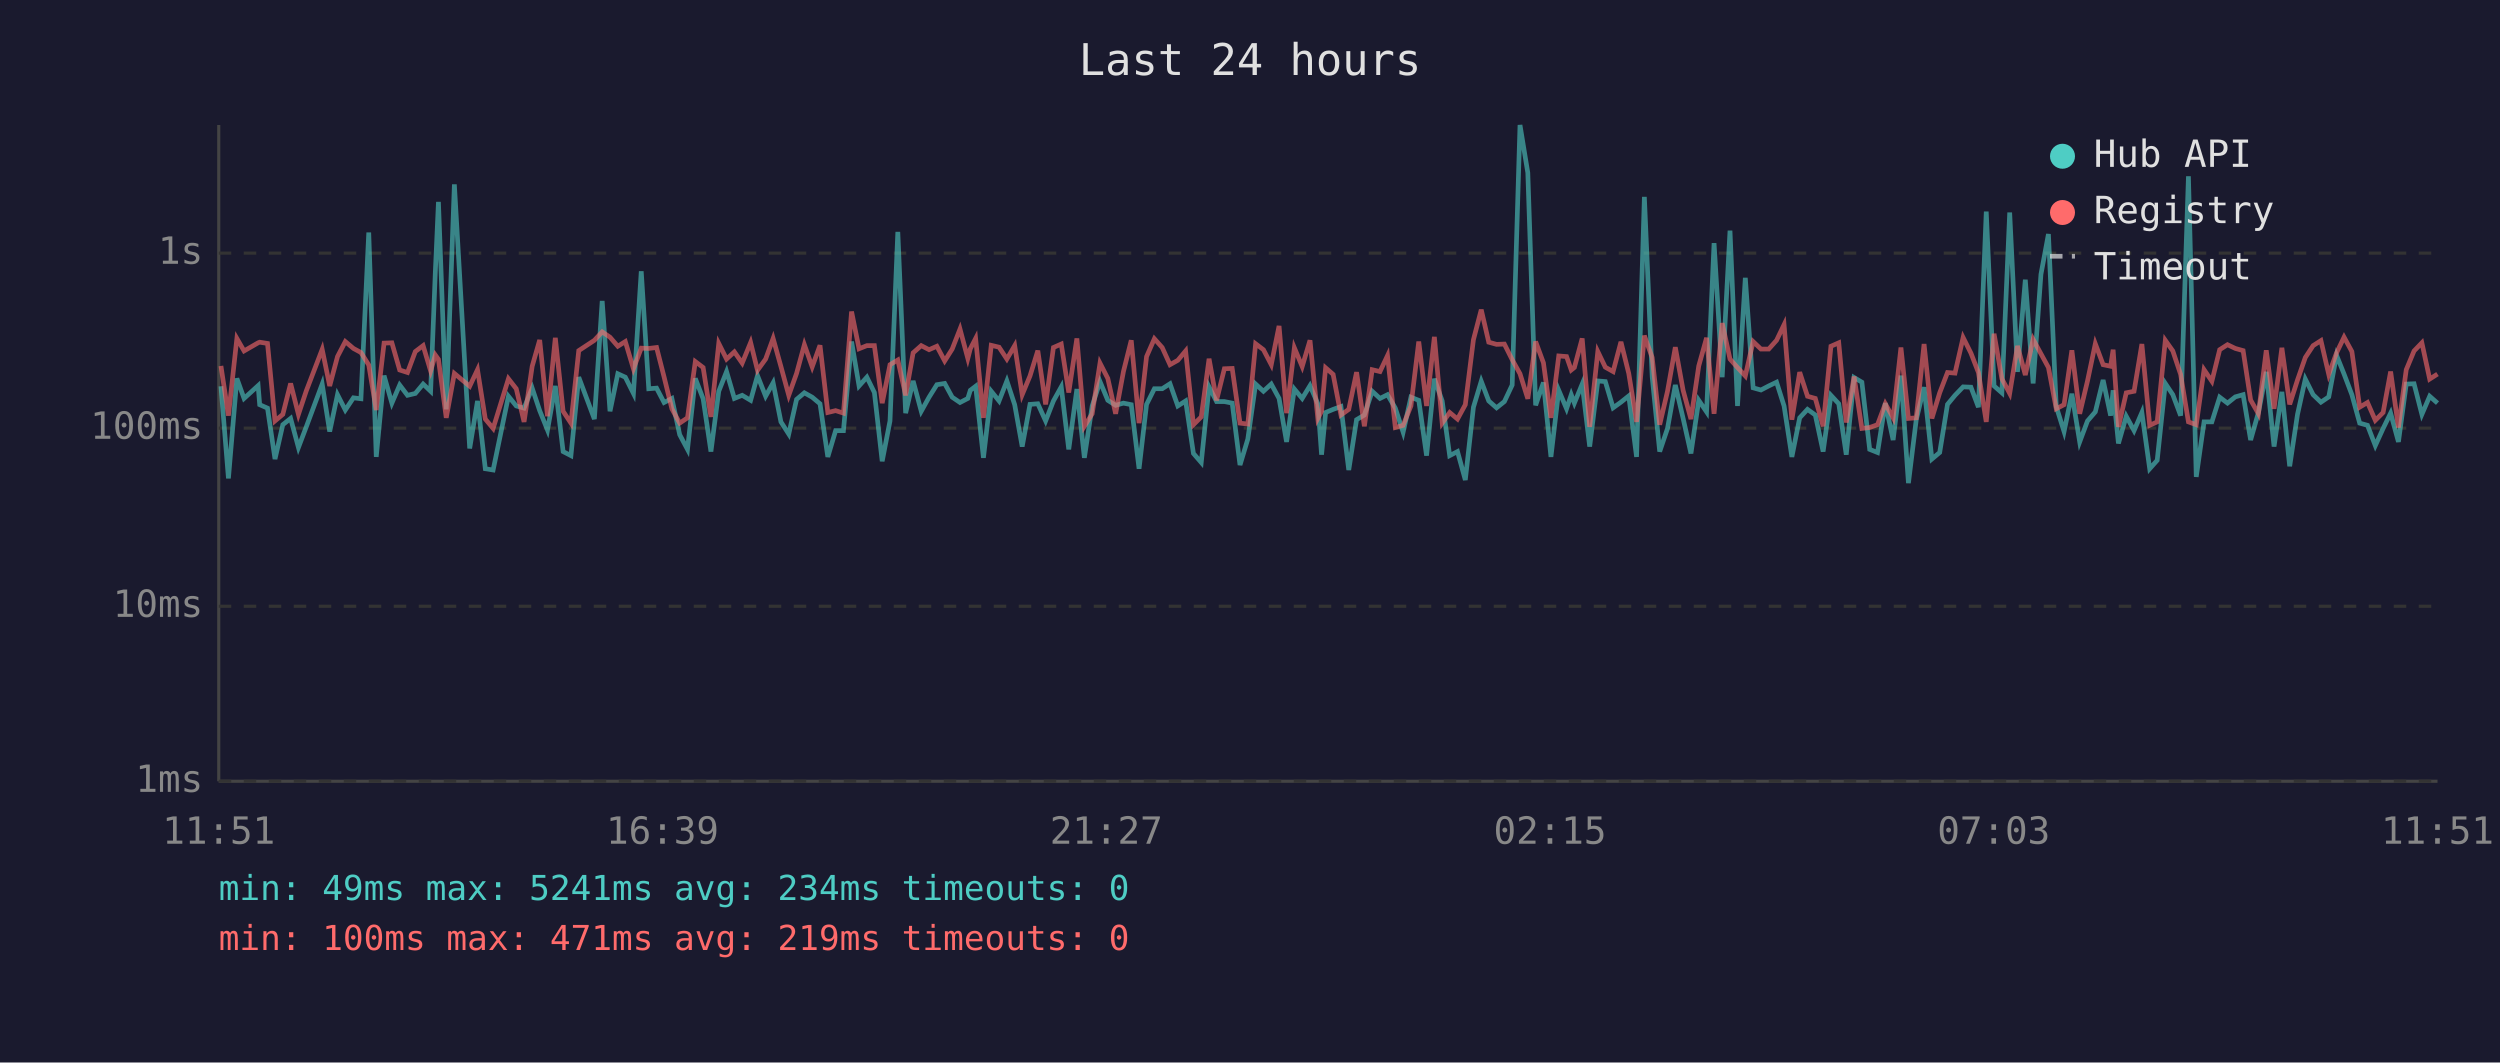
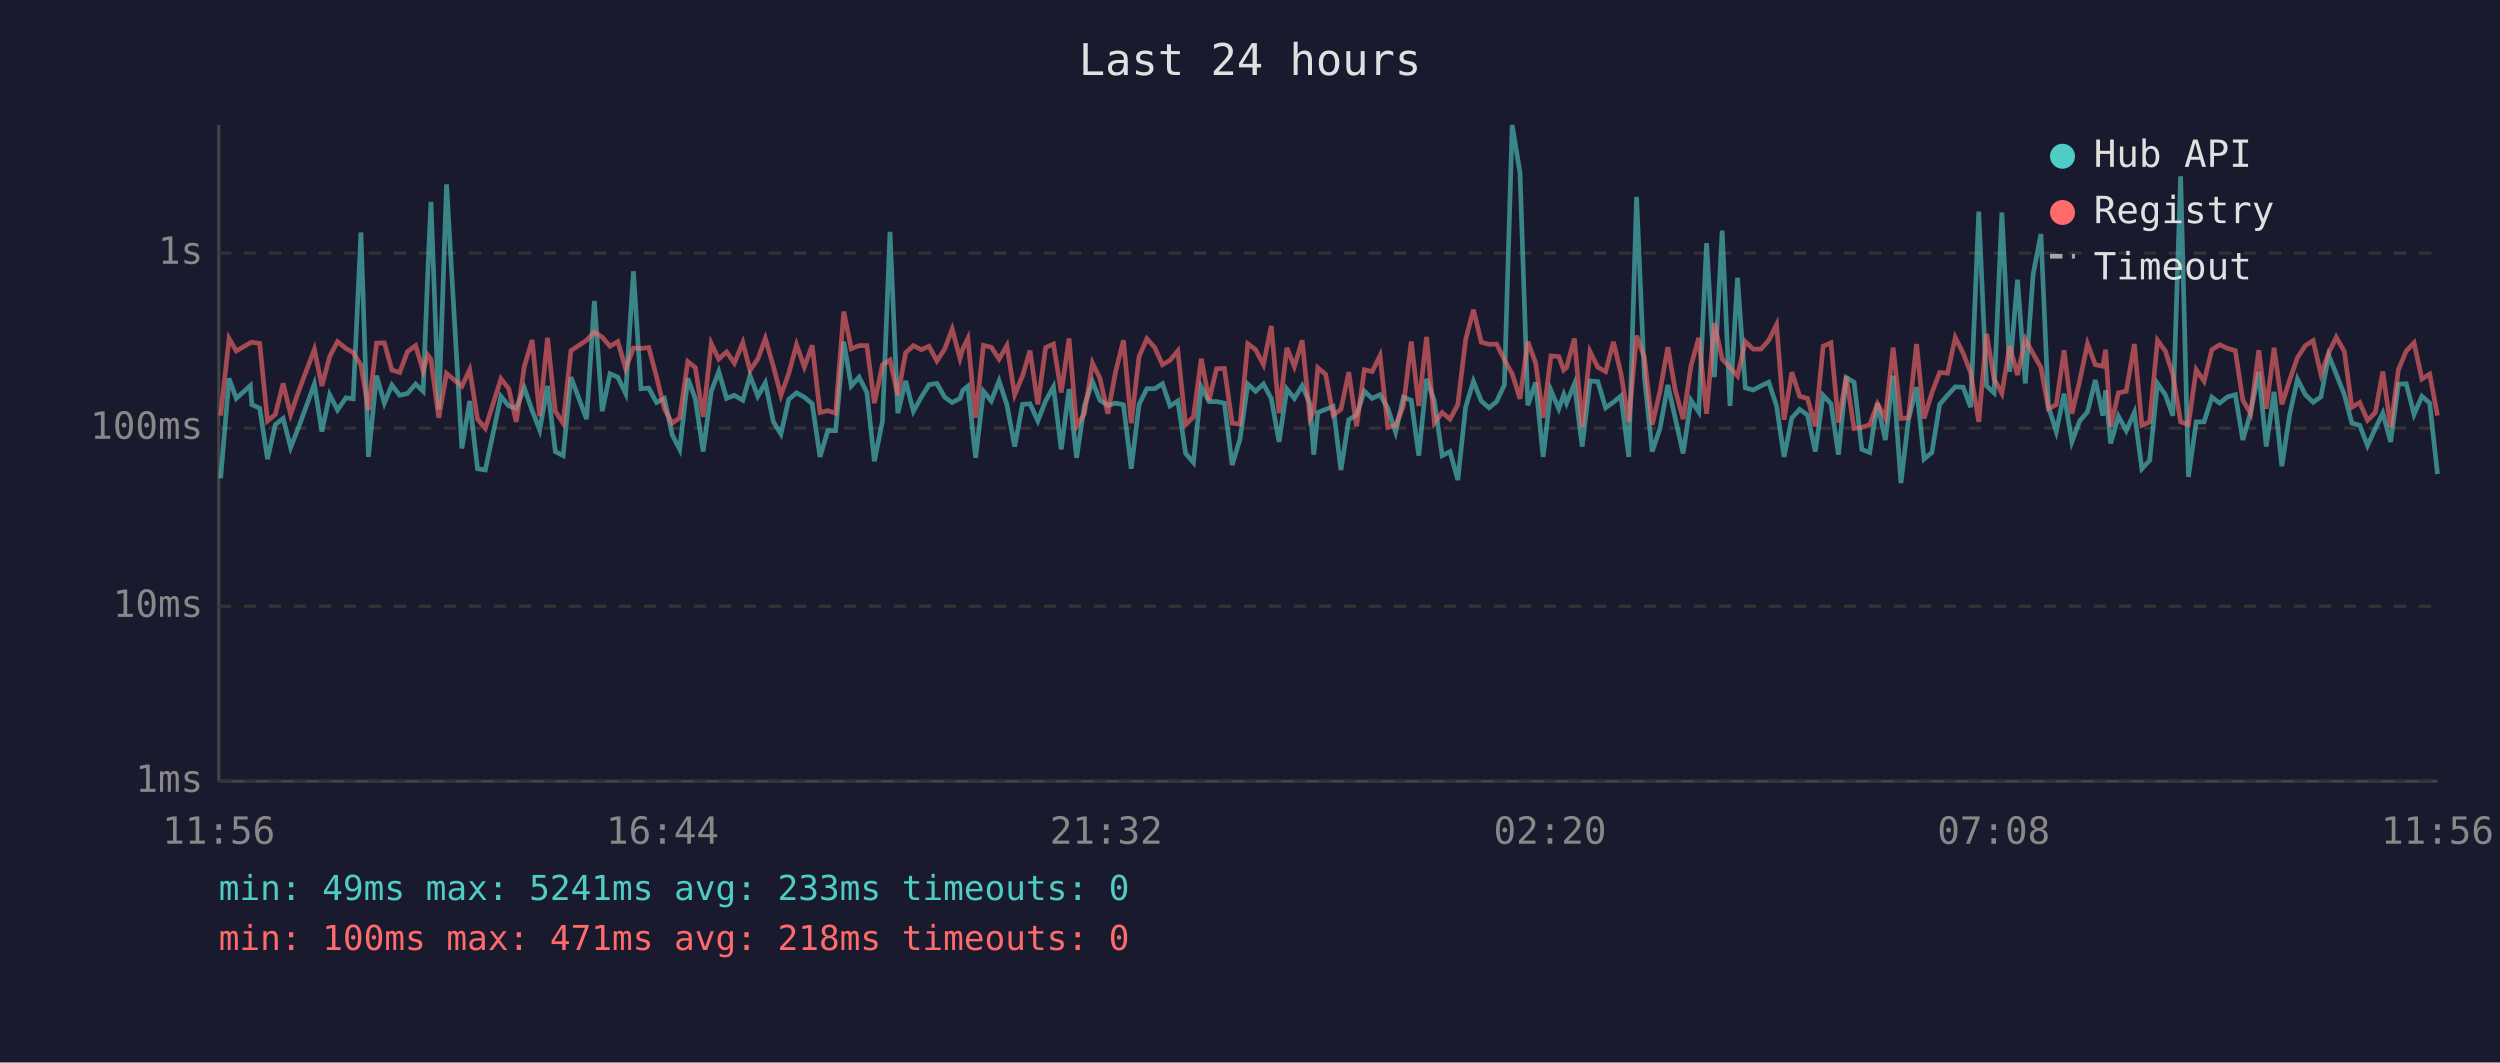
<svg xmlns="http://www.w3.org/2000/svg" viewBox="0 0 800 340" font-family="monospace" font-size="12">
  <rect width="800" height="340" fill="#1a1a2e" />
  <text x="400" y="24" fill="#e0e0e0" font-size="14" text-anchor="middle">Last 24 hours</text>
  <line x1="70" y1="40" x2="70" y2="250" stroke="#444" stroke-width="1" />
  <line x1="70" y1="250" x2="780" y2="250" stroke="#444" stroke-width="1" />
  <line x1="70" y1="250" x2="780" y2="250" stroke="#333" stroke-width="1" stroke-dasharray="4" />
  <text x="65" y="250" fill="#888" text-anchor="end" dominant-baseline="middle">1ms</text>
  <line x1="70" y1="194" x2="780" y2="194" stroke="#333" stroke-width="1" stroke-dasharray="4" />
  <text x="65" y="194" fill="#888" text-anchor="end" dominant-baseline="middle">10ms</text>
  <line x1="70" y1="137" x2="780" y2="137" stroke="#333" stroke-width="1" stroke-dasharray="4" />
  <text x="65" y="137" fill="#888" text-anchor="end" dominant-baseline="middle">100ms</text>
  <line x1="70" y1="81" x2="780" y2="81" stroke="#333" stroke-width="1" stroke-dasharray="4" />
  <text x="65" y="81" fill="#888" text-anchor="end" dominant-baseline="middle">1s</text>
-   <text x="70" y="270" fill="#888" text-anchor="middle">11:51</text>
-   <text x="212" y="270" fill="#888" text-anchor="middle">16:39</text>
-   <text x="354" y="270" fill="#888" text-anchor="middle">21:27</text>
-   <text x="496" y="270" fill="#888" text-anchor="middle">02:15</text>
-   <text x="638" y="270" fill="#888" text-anchor="middle">07:03</text>
-   <text x="780" y="270" fill="#888" text-anchor="middle">11:51</text>
-   <polyline points="70.7,123.6 73.1,153.1 75.8,121.1 78.1,127.5 82.6,123.4 83.1,129.5 85.6,130.6 88.0,146.9 90.5,135.9 93.0,133.9 95.5,143.2 98.0,136.6 103.1,122.9 105.5,138.1 108.0,126.3 110.5,131.2 113.1,127.3 115.5,127.6 118.0,74.4 120.4,146.2 122.9,120.2 125.4,129.0 127.9,123.2 130.4,126.5 132.9,125.9 135.4,122.9 137.8,125.2 139.3,87.1 140.3,64.6 142.8,131.0 145.4,59.0 150.3,143.5 152.8,128.3 155.3,150.0 157.8,150.4 162.7,126.8 165.2,129.9 167.7,130.6 170.3,124.2 172.7,131.4 175.2,137.6 177.7,123.5 180.2,144.5 182.7,145.8 185.2,120.7 190.2,134.1 192.7,96.3 195.2,131.6 197.7,119.6 200.1,120.7 202.7,125.9 205.2,86.8 207.6,124.4 210.1,124.2 212.5,128.8 215.0,127.5 217.5,139.1 220.0,143.8 222.5,121.1 225.0,127.6 227.5,144.5 230.0,125.2 232.5,118.9 235.0,127.5 237.5,126.5 240.2,128.1 242.4,120.2 245.0,126.8 247.4,122.5 249.9,135.0 252.4,138.9 254.9,127.8 257.4,125.7 259.9,127.1 262.4,129.2 264.9,146.2 267.4,137.8 269.9,137.8 272.5,109.3 274.9,123.5 277.4,120.7 279.8,125.6 282.3,147.6 284.8,134.7 287.3,74.2 289.8,132.2 292.2,121.9 294.8,131.6 297.3,127.1 299.8,123.1 302.3,122.7 304.7,127.1 307.2,128.8 309.7,127.5 310.5,124.9 312.2,123.6 314.7,146.5 317.2,125.2 319.7,128.3 322.2,121.9 324.7,129.5 327.1,142.9 329.6,129.4 332.1,129.2 334.6,134.7 337.1,128.3 339.6,123.8 342.0,143.8 344.6,124.5 347.0,146.5 349.5,129.9 352.0,122.1 354.5,128.1 357.0,129.7 359.5,129.0 362.0,129.5 364.5,150.0 366.9,129.4 369.4,124.4 371.9,124.4 374.4,122.8 376.9,129.9 379.4,128.3 381.9,145.1 384.4,148.0 386.9,123.8 389.3,128.5 391.8,128.5 394.3,129.0 396.8,148.8 399.3,140.5 401.8,122.9 404.3,125.2 406.8,122.9 409.3,127.5 411.7,141.4 414.2,124.5 416.7,127.5 419.2,123.4 421.7,129.2 422.9,145.5 424.2,132.0 426.6,131.0 429.1,130.1 431.6,150.4 434.1,134.3 436.6,132.8 439.1,125.2 441.6,127.5 444.0,126.3 446.5,130.6 449.0,138.3 451.5,127.1 454.0,128.1 456.5,145.8 459.0,121.2 461.5,128.3 463.9,145.8 466.4,144.5 468.9,153.6 471.5,130.3 474.0,122.0 476.4,128.3 478.9,130.5 481.4,128.5 483.9,123.2 486.4,40.0 488.9,55.3 491.4,129.7 493.9,122.4 496.3,146.2 498.8,124.9 501.3,130.8 502.8,126.3 503.8,129.0 506.3,122.9 508.7,142.9 511.3,121.9 513.7,122.1 516.2,130.5 518.7,128.7 521.2,126.7 523.7,146.2 526.2,63.0 528.7,120.6 531.1,144.5 533.6,137.1 536.1,123.2 538.6,133.9 541.1,145.1 543.6,128.1 546.1,131.8 548.5,77.8 551.1,120.7 553.6,73.8 556.0,129.9 558.5,88.9 561.0,124.1 563.5,124.8 566.0,123.5 568.5,122.3 570.9,129.9 573.4,146.2 575.9,133.7 578.4,131.0 580.9,132.8 583.4,144.5 585.9,126.5 588.4,129.2 590.8,145.5 593.3,120.8 595.8,122.3 598.3,143.8 600.8,144.8 603.3,129.0 605.8,140.8 608.3,120.2 610.7,154.6 613.2,134.3 615.7,123.9 618.2,146.9 620.7,144.8 623.2,129.4 625.6,126.5 628.2,123.8 630.7,123.9 633.1,130.3 635.6,67.7 638.1,123.5 640.6,125.7 643.1,68.0 645.6,119.0 648.1,89.5 650.6,122.7 653.1,87.8 655.5,74.9 658.0,130.1 660.5,138.1 663.0,126.0 665.5,141.4 668.0,134.7 670.5,131.8 673.0,121.6 675.4,133.0 676.2,124.9 677.9,141.9 680.4,133.2 682.9,137.8 685.4,132.0 687.9,150.0 690.3,147.3 692.9,122.7 695.3,126.3 697.8,133.0 700.3,56.4 702.8,152.6 705.3,135.0 707.8,135.0 710.3,127.1 712.8,129.0 715.3,127.0 717.8,126.3 720.2,140.8 722.7,132.0 725.2,119.0 727.7,142.9 730.2,125.4 732.7,149.2 735.2,132.6 737.7,121.3 740.2,126.3 742.7,128.7 745.2,127.0 747.7,113.7 750.1,119.7 752.6,126.3 755.1,135.4 757.6,136.1 760.1,142.6 762.6,137.1 765.0,132.2 767.5,141.4 770.0,122.9 772.5,122.8 775.0,132.6 777.5,126.8 780.0,129.0" fill="none" stroke="#4ecdc4" stroke-width="1.5" opacity="0.6" />
-   <polyline points="70.7,117.1 73.1,133.0 75.8,108.3 78.1,112.3 82.6,109.7 83.1,109.5 85.6,109.9 88.0,134.7 90.5,132.6 93.0,122.7 95.5,132.6 98.0,125.1 103.1,111.8 105.5,123.5 108.0,114.1 110.5,109.3 113.1,111.5 115.5,112.8 118.0,116.8 120.4,131.2 122.9,109.8 125.4,109.7 127.9,118.4 130.4,119.2 132.9,112.5 135.4,110.6 137.8,118.7 139.3,113.6 140.3,115.0 142.8,133.7 145.4,119.5 150.3,123.6 152.8,118.3 155.3,134.1 157.8,137.1 162.7,121.2 165.2,124.4 167.7,135.0 170.3,117.2 172.7,108.8 175.2,133.2 177.7,108.1 180.2,131.6 182.7,135.4 185.2,112.2 190.2,108.9 192.7,106.2 195.2,107.9 197.7,110.8 200.1,109.3 202.7,118.0 205.2,111.4 207.6,111.5 210.1,111.2 212.5,120.6 215.0,130.8 217.5,135.4 220.0,133.7 222.5,115.7 225.0,117.6 227.5,133.4 230.0,109.9 232.5,114.9 235.0,112.6 237.5,116.2 240.2,109.6 242.4,118.5 245.0,114.9 247.4,108.3 249.9,117.3 252.4,126.5 254.9,119.5 257.4,110.3 259.9,117.4 262.4,110.5 264.9,132.0 267.4,131.4 269.9,132.2 272.5,99.7 274.9,111.6 277.4,110.6 279.8,110.6 282.3,129.0 284.8,116.7 287.3,115.2 289.8,126.5 292.2,112.9 294.8,110.6 297.3,111.9 299.8,110.8 302.3,115.5 304.7,111.7 307.2,105.3 309.7,114.7 310.5,111.6 312.2,108.3 314.7,133.7 317.2,110.5 319.7,111.1 322.2,114.9 324.7,110.6 327.1,126.3 329.6,120.3 332.1,112.2 334.6,129.4 337.1,111.2 339.6,110.1 342.0,125.6 344.6,108.3 347.0,136.4 349.5,132.4 352.0,116.2 354.5,121.1 357.0,132.4 359.5,118.9 362.0,108.9 364.5,135.4 366.9,114.1 369.4,108.4 371.9,111.2 374.4,116.7 376.9,115.3 379.4,112.3 381.9,135.9 384.4,133.4 386.9,114.8 389.3,128.1 391.8,118.0 394.3,117.9 396.8,135.4 399.3,135.7 401.8,110.0 404.3,111.9 406.8,116.7 409.3,104.3 411.7,132.2 414.2,111.3 416.7,117.3 419.2,108.9 421.7,133.9 422.9,131.6 424.2,117.7 426.6,119.8 429.1,132.8 431.6,131.0 434.1,119.1 436.6,136.4 439.1,118.3 441.6,118.9 444.0,113.8 446.5,136.8 449.0,136.1 451.5,129.9 454.0,109.3 456.5,129.9 459.0,107.8 461.5,135.4 463.9,132.0 466.4,134.1 468.9,129.5 471.5,108.7 474.0,99.1 476.4,109.5 478.9,110.2 481.4,110.1 483.9,115.1 486.4,119.6 488.9,127.6 491.4,109.3 493.9,116.1 496.3,133.7 498.8,113.9 501.3,114.1 502.8,118.4 503.8,117.6 506.3,108.3 508.7,136.6 511.3,112.5 513.7,117.5 516.2,118.9 518.7,109.4 521.2,119.5 523.7,135.0 526.2,107.4 528.7,114.4 531.1,135.9 533.6,125.2 536.1,111.1 538.6,124.9 541.1,134.1 543.6,117.1 546.1,108.1 548.5,132.4 551.1,103.4 553.6,114.9 556.0,117.6 558.5,120.3 561.0,109.3 563.5,111.7 566.0,111.7 568.5,108.9 570.9,103.9 573.4,134.3 575.9,119.1 578.4,126.8 580.9,127.5 583.4,136.4 585.9,110.8 588.4,109.7 590.8,135.2 593.3,120.5 595.8,137.1 598.3,136.8 600.8,135.9 603.3,129.2 605.8,133.7 608.3,111.2 610.7,133.9 613.2,133.7 615.7,110.1 618.2,133.9 620.7,125.7 623.2,119.2 625.6,119.4 628.2,108.0 630.7,113.0 633.1,119.2 635.6,135.0 638.1,106.8 640.6,121.2 643.1,125.9 645.6,110.7 648.1,120.0 650.6,108.6 653.1,113.2 655.5,117.6 658.0,130.8 660.5,129.5 663.0,112.1 665.5,132.4 668.0,121.9 670.5,110.0 673.0,116.7 675.4,117.2 676.2,111.9 677.9,136.6 680.4,125.7 682.9,125.2 685.4,110.1 687.9,136.1 690.3,135.0 692.9,108.9 695.3,112.3 697.8,119.8 700.3,135.0 702.8,135.9 705.3,118.3 707.8,122.0 710.3,111.9 712.8,110.3 715.3,111.5 717.8,112.2 720.2,128.0 722.7,132.4 725.2,112.1 727.7,130.8 730.2,111.3 732.7,129.4 735.2,121.6 737.7,114.4 740.2,110.6 742.7,109.0 745.2,119.8 747.7,112.9 750.1,107.9 752.6,112.5 755.1,130.3 757.6,128.8 760.1,134.5 762.6,132.0 765.0,118.9 767.5,136.8 770.0,118.3 772.5,112.3 775.0,109.7 777.5,121.3 780.0,119.7" fill="none" stroke="#ff6b6b" stroke-width="1.5" opacity="0.6" />
+   <text x="70" y="270" fill="#888" text-anchor="middle">11:56</text>
+   <text x="212" y="270" fill="#888" text-anchor="middle">16:44</text>
+   <text x="354" y="270" fill="#888" text-anchor="middle">21:32</text>
+   <text x="496" y="270" fill="#888" text-anchor="middle">02:20</text>
+   <text x="638" y="270" fill="#888" text-anchor="middle">07:08</text>
+   <text x="780" y="270" fill="#888" text-anchor="middle">11:56</text>
+   <polyline points="70.6,153.1 73.3,121.1 75.6,127.5 80.1,123.4 80.6,129.5 83.1,130.6 85.6,146.9 88.1,135.9 90.6,133.9 93.0,143.2 95.6,136.6 100.6,122.9 103.0,138.1 105.5,126.3 108.0,131.2 110.7,127.3 113.0,127.6 115.5,74.4 117.9,146.2 120.5,120.2 123.0,129.0 125.4,123.2 127.9,126.5 130.4,125.9 133.0,122.9 135.4,125.2 136.9,87.1 137.9,64.6 140.4,131.0 142.9,59.0 147.8,143.5 150.3,128.3 152.8,150.0 155.3,150.4 160.3,126.8 162.8,129.9 165.2,130.6 167.8,124.2 170.3,131.4 172.7,137.6 175.2,123.5 177.7,144.5 180.2,145.8 182.7,120.7 187.7,134.1 190.2,96.3 192.7,131.6 195.2,119.6 197.7,120.7 200.2,125.9 202.7,86.8 205.1,124.4 207.6,124.2 210.1,128.8 212.6,127.5 215.1,139.1 217.5,143.8 220.1,121.1 222.5,127.6 225.0,144.5 227.6,125.2 230.0,118.9 232.5,127.5 235.0,126.5 237.7,128.1 240.0,120.2 242.5,126.8 244.9,122.5 247.5,135.0 249.9,138.9 252.4,127.8 254.9,125.7 257.4,127.1 259.9,129.2 262.4,146.2 264.9,137.8 267.4,137.8 270.0,109.3 272.4,123.5 274.9,120.7 277.4,125.6 279.8,147.6 282.4,134.7 284.8,74.2 287.3,132.2 289.8,121.9 292.3,131.6 294.8,127.1 297.3,123.1 299.8,122.7 302.3,127.1 304.7,128.8 307.2,127.5 308.1,124.9 309.7,123.6 312.2,146.5 314.7,125.2 317.2,128.3 319.7,121.9 322.2,129.5 324.7,142.9 327.2,129.4 329.6,129.2 332.1,134.7 334.6,128.3 337.1,123.8 339.6,143.8 342.1,124.5 344.5,146.5 347.0,129.9 349.6,122.1 352.0,128.1 354.5,129.7 357.0,129.0 359.5,129.5 362.0,150.0 364.5,129.4 367.0,124.4 369.5,124.4 372.0,122.8 374.4,129.9 376.9,128.3 379.4,145.1 381.9,148.0 384.4,123.8 386.9,128.5 389.3,128.5 391.8,129.0 394.3,148.8 396.8,140.5 399.3,122.9 401.8,125.2 404.3,122.9 406.8,127.5 409.3,141.4 411.8,124.5 414.2,127.5 416.7,123.4 419.2,129.2 420.4,145.5 421.7,132.0 424.2,131.0 426.6,130.1 429.1,150.4 431.6,134.3 434.1,132.8 436.6,125.2 439.1,127.5 441.6,126.3 444.1,130.6 446.6,138.3 449.1,127.1 451.6,128.1 454.0,145.8 456.5,121.2 459.0,128.3 461.5,145.8 464.0,144.5 466.5,153.6 469.0,130.3 471.5,122.0 474.0,128.3 476.5,130.5 478.9,128.5 481.4,123.2 483.9,40.0 486.4,55.3 488.9,129.7 491.4,122.4 493.8,146.2 496.3,124.9 498.8,130.8 500.4,126.3 501.3,129.0 503.8,122.9 506.3,142.9 508.8,121.9 511.3,122.1 513.8,130.5 516.3,128.7 518.7,126.7 521.2,146.2 523.7,63.0 526.2,120.6 528.7,144.5 531.2,137.1 533.7,123.2 536.1,133.9 538.6,145.1 541.1,128.1 543.6,131.8 546.1,77.8 548.6,120.7 551.1,73.8 553.6,129.9 556.0,88.9 558.5,124.1 561.0,124.8 563.5,123.5 566.0,122.3 568.5,129.9 570.9,146.2 573.4,133.7 575.9,131.0 578.4,132.8 580.9,144.5 583.4,126.5 585.9,129.2 588.3,145.5 590.8,120.8 593.3,122.3 595.8,143.8 598.3,144.8 600.8,129.0 603.3,140.8 605.8,120.2 608.3,154.6 610.7,134.3 613.3,123.9 615.7,146.9 618.2,144.8 620.7,129.4 623.2,126.5 625.7,123.8 628.2,123.9 630.6,130.3 633.2,67.7 635.7,123.5 638.1,125.7 640.6,68.0 643.1,119.0 645.6,89.5 648.1,122.7 650.6,87.8 653.1,74.9 655.5,130.1 658.0,138.1 660.5,126.0 663.0,141.4 665.5,134.7 668.0,131.8 670.5,121.6 672.9,133.0 673.8,124.9 675.4,141.9 677.9,133.2 680.4,137.8 683.0,132.0 685.4,150.0 687.9,147.3 690.4,122.7 692.9,126.3 695.3,133.0 697.8,56.4 700.3,152.6 702.8,135.0 705.3,135.0 707.8,127.1 710.3,129.0 712.8,127.0 715.3,126.3 717.7,140.8 720.2,132.0 722.8,119.0 725.2,142.9 727.7,125.4 730.2,149.2 732.7,132.6 735.2,121.3 737.7,126.3 740.2,128.7 742.7,127.0 745.2,113.7 747.6,119.7 750.2,126.3 752.6,135.4 755.1,136.1 757.6,142.6 760.1,137.1 762.5,132.2 765.0,141.4 767.5,122.9 770.0,122.8 772.5,132.6 775.0,126.8 777.5,129.0 780.0,151.7" fill="none" stroke="#4ecdc4" stroke-width="1.5" opacity="0.6" />
+   <polyline points="70.6,133.0 73.3,108.3 75.6,112.3 80.1,109.7 80.6,109.5 83.1,109.9 85.6,134.7 88.1,132.6 90.6,122.7 93.0,132.6 95.6,125.1 100.6,111.8 103.0,123.5 105.5,114.1 108.0,109.3 110.7,111.5 113.0,112.8 115.5,116.8 117.9,131.2 120.5,109.8 123.0,109.7 125.4,118.4 127.9,119.2 130.4,112.5 133.0,110.6 135.4,118.7 136.9,113.6 137.9,115.0 140.4,133.7 142.9,119.5 147.8,123.6 150.3,118.3 152.8,134.1 155.3,137.1 160.3,121.2 162.8,124.4 165.2,135.0 167.8,117.2 170.3,108.8 172.7,133.2 175.2,108.1 177.7,131.6 180.2,135.4 182.7,112.2 187.7,108.9 190.2,106.2 192.7,107.9 195.2,110.8 197.7,109.3 200.2,118.0 202.7,111.4 205.1,111.5 207.6,111.2 210.1,120.6 212.6,130.8 215.1,135.4 217.5,133.7 220.1,115.7 222.5,117.6 225.0,133.4 227.6,109.9 230.0,114.9 232.5,112.6 235.0,116.2 237.7,109.6 240.0,118.5 242.5,114.9 244.9,108.3 247.5,117.3 249.9,126.5 252.4,119.5 254.9,110.3 257.4,117.4 259.9,110.5 262.4,132.0 264.9,131.4 267.4,132.2 270.0,99.7 272.4,111.6 274.9,110.6 277.4,110.6 279.8,129.0 282.4,116.7 284.8,115.2 287.3,126.5 289.8,112.9 292.3,110.6 294.8,111.9 297.3,110.8 299.8,115.5 302.3,111.7 304.7,105.3 307.2,114.7 308.1,111.6 309.7,108.3 312.2,133.7 314.7,110.5 317.2,111.1 319.7,114.9 322.2,110.6 324.7,126.3 327.2,120.3 329.6,112.2 332.1,129.4 334.6,111.2 337.1,110.1 339.6,125.6 342.1,108.3 344.5,136.4 347.0,132.4 349.6,116.2 352.0,121.1 354.5,132.4 357.0,118.9 359.5,108.9 362.0,135.4 364.5,114.1 367.0,108.4 369.5,111.2 372.0,116.7 374.4,115.3 376.9,112.3 379.4,135.9 381.9,133.4 384.4,114.8 386.9,128.1 389.3,118.0 391.8,117.9 394.3,135.4 396.8,135.7 399.3,110.0 401.8,111.9 404.3,116.7 406.8,104.3 409.3,132.2 411.8,111.3 414.2,117.3 416.7,108.9 419.2,133.9 420.4,131.6 421.7,117.7 424.2,119.8 426.6,132.8 429.1,131.0 431.6,119.1 434.1,136.4 436.6,118.3 439.1,118.9 441.6,113.8 444.1,136.8 446.6,136.1 449.1,129.9 451.6,109.3 454.0,129.9 456.5,107.8 459.0,135.4 461.5,132.0 464.0,134.1 466.5,129.5 469.0,108.7 471.5,99.1 474.0,109.5 476.5,110.2 478.9,110.1 481.4,115.1 483.9,119.6 486.4,127.6 488.9,109.3 491.4,116.1 493.8,133.7 496.3,113.9 498.8,114.1 500.4,118.4 501.3,117.6 503.8,108.3 506.3,136.6 508.8,112.5 511.3,117.5 513.8,118.9 516.3,109.4 518.7,119.5 521.2,135.0 523.7,107.4 526.2,114.4 528.7,135.9 531.2,125.2 533.7,111.1 536.1,124.9 538.6,134.1 541.1,117.1 543.6,108.1 546.1,132.4 548.6,103.4 551.1,114.9 553.6,117.6 556.0,120.3 558.5,109.3 561.0,111.7 563.5,111.7 566.0,108.9 568.5,103.9 570.9,134.3 573.4,119.1 575.9,126.8 578.4,127.5 580.9,136.4 583.4,110.8 585.9,109.7 588.3,135.2 590.8,120.5 593.3,137.1 595.8,136.8 598.3,135.9 600.8,129.2 603.3,133.7 605.8,111.2 608.3,133.9 610.7,133.7 613.3,110.1 615.7,133.9 618.2,125.7 620.7,119.2 623.2,119.4 625.7,108.0 628.2,113.0 630.6,119.2 633.2,135.0 635.7,106.8 638.1,121.2 640.6,125.9 643.1,110.7 645.6,120.0 648.1,108.6 650.6,113.2 653.1,117.6 655.5,130.8 658.0,129.5 660.5,112.1 663.0,132.4 665.5,121.9 668.0,110.0 670.5,116.7 672.9,117.2 673.8,111.9 675.4,136.6 677.9,125.7 680.4,125.2 683.0,110.1 685.4,136.1 687.9,135.0 690.4,108.9 692.9,112.3 695.3,119.8 697.8,135.0 700.3,135.9 702.8,118.3 705.3,122.0 707.8,111.9 710.3,110.3 712.8,111.5 715.3,112.2 717.7,128.0 720.2,132.4 722.8,112.1 725.2,130.8 727.7,111.3 730.2,129.4 732.7,121.6 735.2,114.4 737.7,110.6 740.2,109.0 742.7,119.8 745.2,112.9 747.6,107.9 750.2,112.5 752.6,130.3 755.1,128.8 757.6,134.5 760.1,132.0 762.5,118.9 765.0,136.8 767.5,118.3 770.0,112.3 772.5,109.7 775.0,121.3 777.5,119.7 780.0,133.0" fill="none" stroke="#ff6b6b" stroke-width="1.5" opacity="0.6" />
  <circle cx="660" cy="50" r="4" fill="#4ecdc4" />
  <text x="670" y="50" fill="#e0e0e0" dominant-baseline="middle">Hub API</text>
  <circle cx="660" cy="68" r="4" fill="#ff6b6b" />
  <text x="670" y="68" fill="#e0e0e0" dominant-baseline="middle">Registry</text>
  <line x1="656" y1="82" x2="664" y2="82" stroke="#e0e0e0" stroke-width="1.5" stroke-dasharray="4,3" opacity="0.7" />
  <text x="670" y="86" fill="#e0e0e0" dominant-baseline="middle">Timeout</text>
-   <text x="70" y="288" fill="#4ecdc4" font-size="11">min: 49ms  max: 5241ms  avg: 234ms  timeouts: 0</text>
-   <text x="70" y="304" fill="#ff6b6b" font-size="11">min: 100ms  max: 471ms  avg: 219ms  timeouts: 0</text>
+   <text x="70" y="288" fill="#4ecdc4" font-size="11">min: 49ms  max: 5241ms  avg: 233ms  timeouts: 0</text>
+   <text x="70" y="304" fill="#ff6b6b" font-size="11">min: 100ms  max: 471ms  avg: 218ms  timeouts: 0</text>
</svg>
